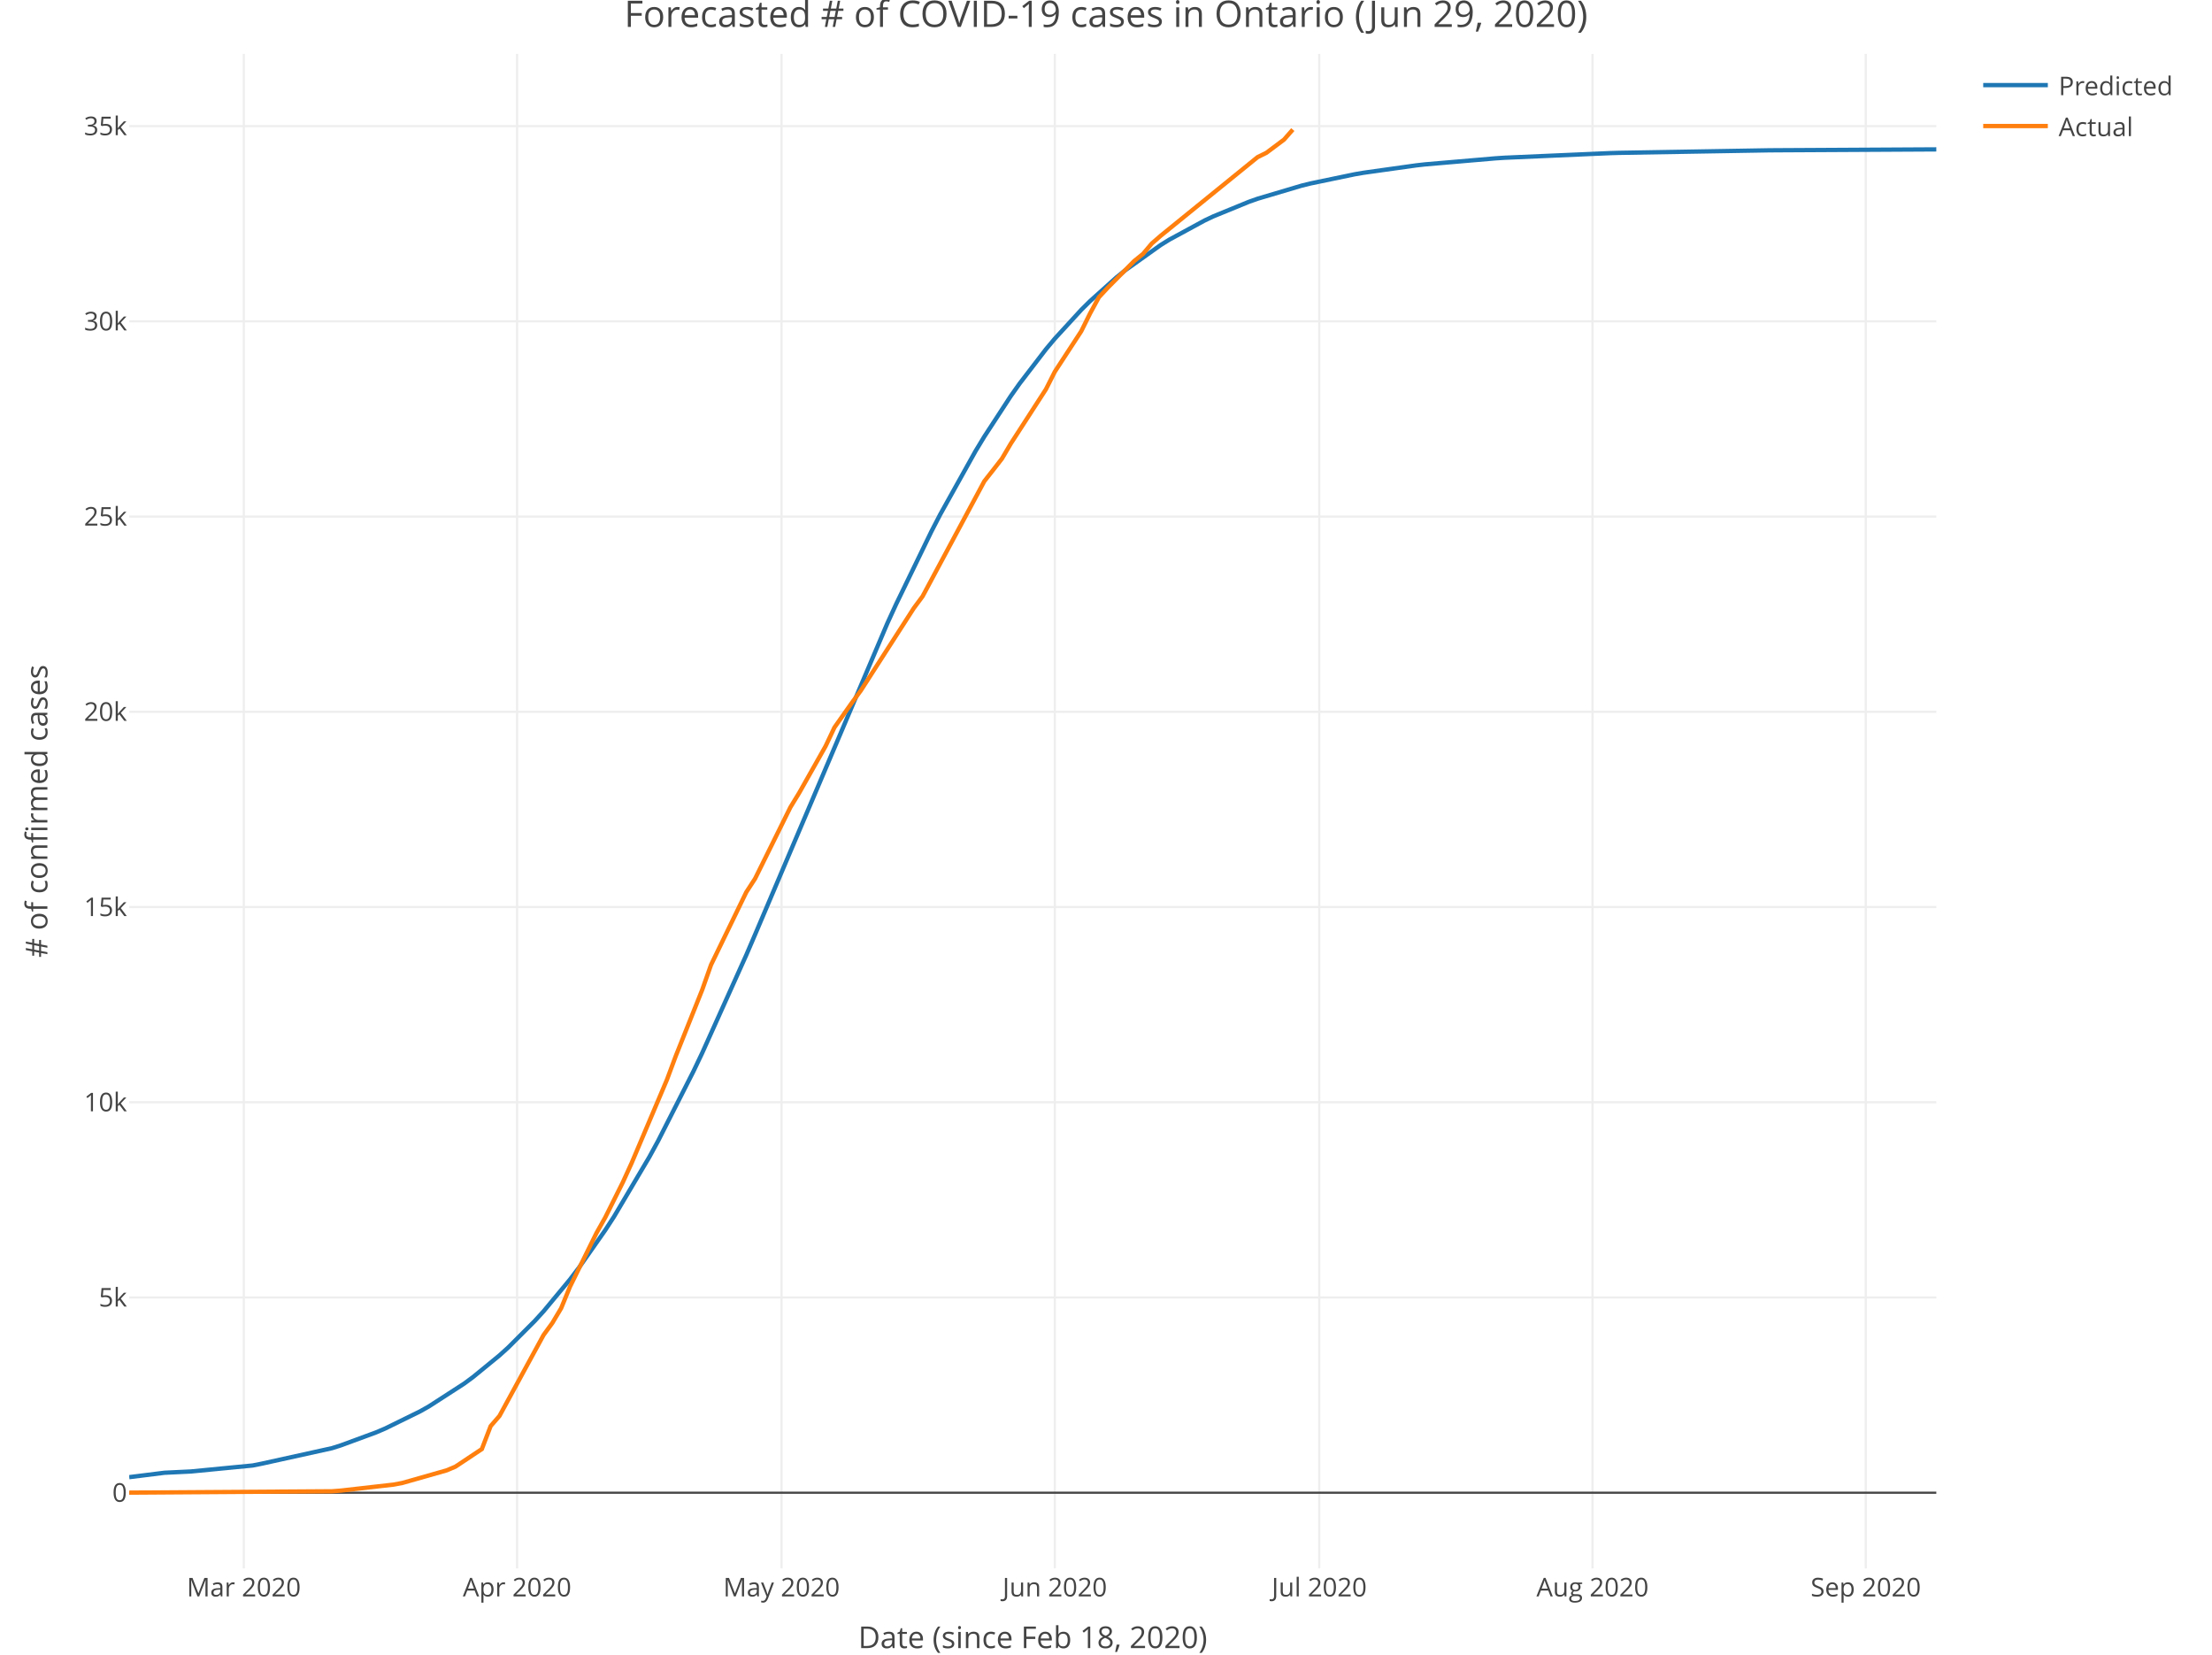
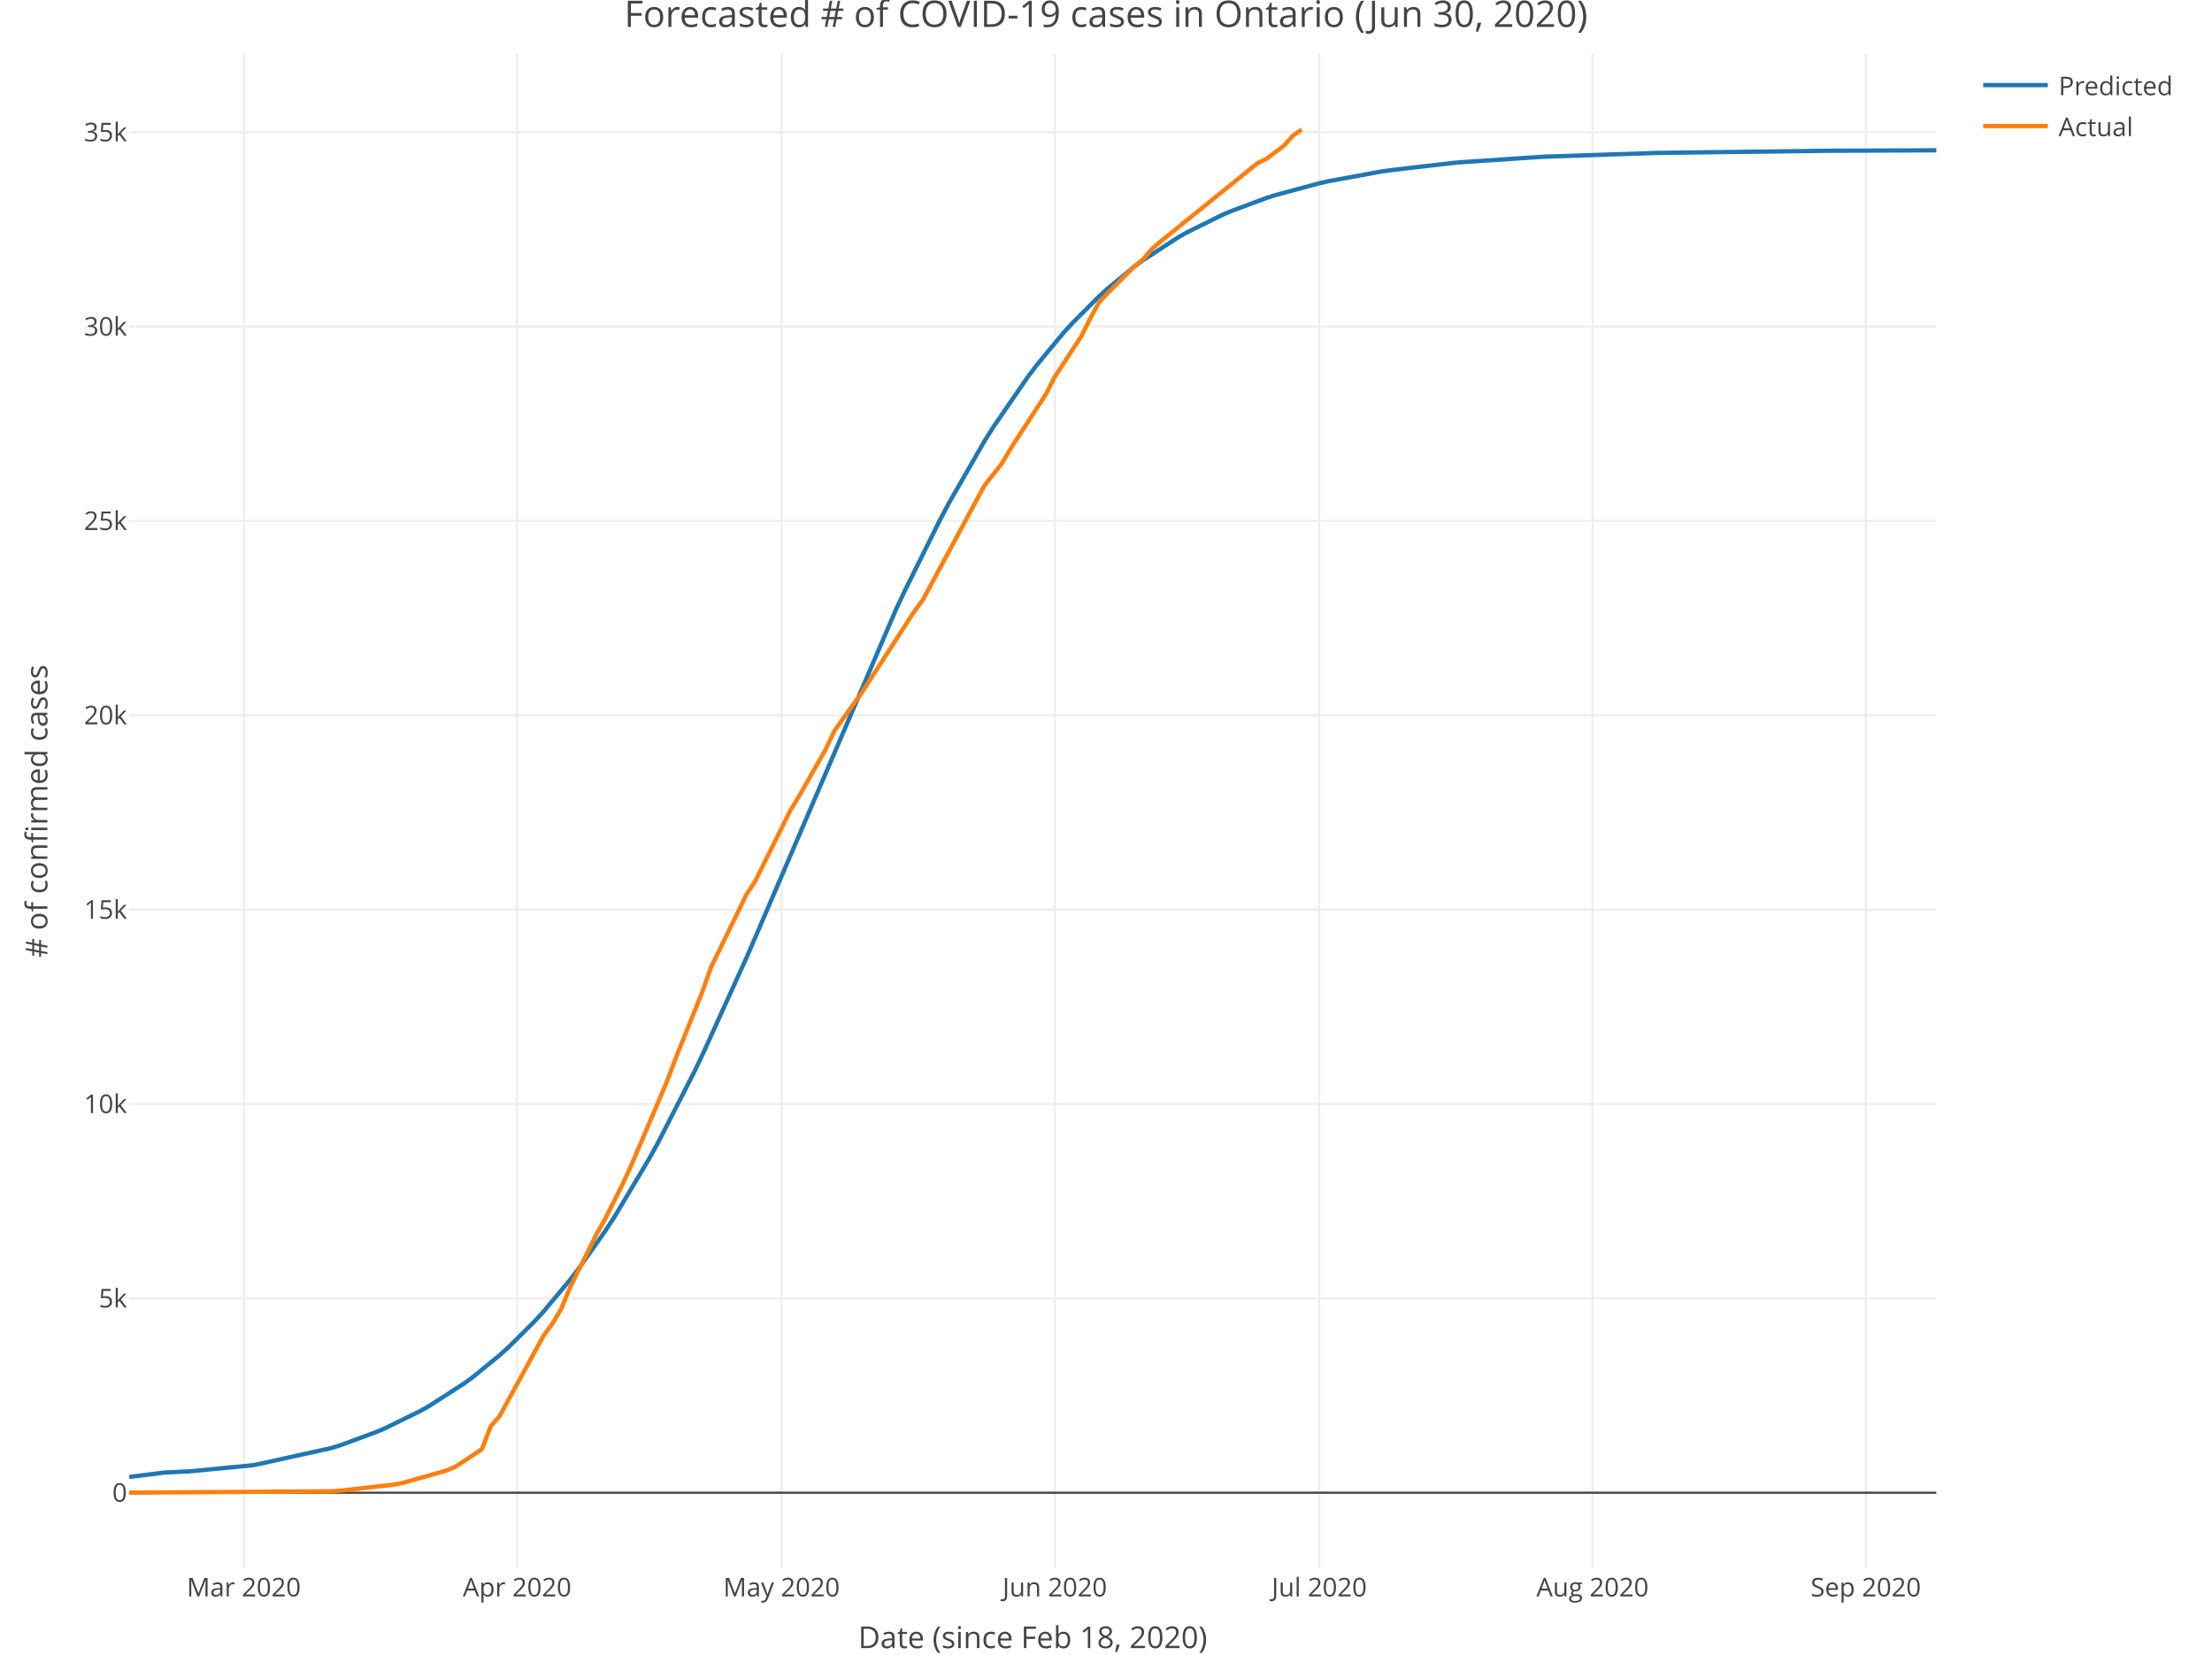
<svg xmlns="http://www.w3.org/2000/svg" class="main-svg" width="1027" height="768" style="" viewBox="0 0 1027 768">
  <rect x="0" y="0" width="1027" height="768" style="fill: rgb(255, 255, 255); fill-opacity: 1;" />
-   <defs id="defs-5abb16">
+   <defs id="defs-d67b32">
    <g class="clips">
-       <clipPath id="clip5abb16xyplot" class="plotclip">
+       <clipPath id="clipd67b32xyplot" class="plotclip">
        <rect width="839" height="703" />
      </clipPath>
-       <clipPath class="axesclip" id="clip5abb16x">
+       <clipPath class="axesclip" id="clipd67b32x">
        <rect x="60" y="0" width="839" height="768" />
      </clipPath>
-       <clipPath class="axesclip" id="clip5abb16y">
+       <clipPath class="axesclip" id="clipd67b32y">
        <rect x="0" y="25" width="1027" height="703" />
      </clipPath>
-       <clipPath class="axesclip" id="clip5abb16xy">
+       <clipPath class="axesclip" id="clipd67b32xy">
        <rect x="60" y="25" width="839" height="703" />
      </clipPath>
    </g>
    <g class="gradients" />
  </defs>
  <g class="bglayer" />
  <g class="layer-below">
    <g class="imagelayer" />
    <g class="shapelayer" />
  </g>
  <g class="cartesianlayer">
    <g class="subplot xy">
      <g class="layer-subplot">
        <g class="shapelayer" />
        <g class="imagelayer" />
      </g>
      <g class="gridlayer">
        <g class="x">
          <path class="xgrid crisp" transform="translate(113.2,0)" d="M0,25v703" style="stroke: rgb(238, 238, 238); stroke-opacity: 1; stroke-width: 1px;" />
          <path class="xgrid crisp" transform="translate(240.08,0)" d="M0,25v703" style="stroke: rgb(238, 238, 238); stroke-opacity: 1; stroke-width: 1px;" />
          <path class="xgrid crisp" transform="translate(362.86,0)" d="M0,25v703" style="stroke: rgb(238, 238, 238); stroke-opacity: 1; stroke-width: 1px;" />
          <path class="xgrid crisp" transform="translate(489.73,0)" d="M0,25v703" style="stroke: rgb(238, 238, 238); stroke-opacity: 1; stroke-width: 1px;" />
          <path class="xgrid crisp" transform="translate(612.51,0)" d="M0,25v703" style="stroke: rgb(238, 238, 238); stroke-opacity: 1; stroke-width: 1px;" />
          <path class="xgrid crisp" transform="translate(739.39,0)" d="M0,25v703" style="stroke: rgb(238, 238, 238); stroke-opacity: 1; stroke-width: 1px;" />
          <path class="xgrid crisp" transform="translate(866.26,0)" d="M0,25v703" style="stroke: rgb(238, 238, 238); stroke-opacity: 1; stroke-width: 1px;" />
        </g>
        <g class="y">
-           <path class="ygrid crisp" transform="translate(0,602.25)" d="M60,0h839" style="stroke: rgb(238, 238, 238); stroke-opacity: 1; stroke-width: 1px;" />
-           <path class="ygrid crisp" transform="translate(0,511.63)" d="M60,0h839" style="stroke: rgb(238, 238, 238); stroke-opacity: 1; stroke-width: 1px;" />
-           <path class="ygrid crisp" transform="translate(0,421.01)" d="M60,0h839" style="stroke: rgb(238, 238, 238); stroke-opacity: 1; stroke-width: 1px;" />
-           <path class="ygrid crisp" transform="translate(0,330.39)" d="M60,0h839" style="stroke: rgb(238, 238, 238); stroke-opacity: 1; stroke-width: 1px;" />
-           <path class="ygrid crisp" transform="translate(0,239.77)" d="M60,0h839" style="stroke: rgb(238, 238, 238); stroke-opacity: 1; stroke-width: 1px;" />
-           <path class="ygrid crisp" transform="translate(0,149.16)" d="M60,0h839" style="stroke: rgb(238, 238, 238); stroke-opacity: 1; stroke-width: 1px;" />
-           <path class="ygrid crisp" transform="translate(0,58.54)" d="M60,0h839" style="stroke: rgb(238, 238, 238); stroke-opacity: 1; stroke-width: 1px;" />
+           <path class="ygrid crisp" transform="translate(0,602.66)" d="M60,0h839" style="stroke: rgb(238, 238, 238); stroke-opacity: 1; stroke-width: 1px;" />
+           <path class="ygrid crisp" transform="translate(0,512.44)" d="M60,0h839" style="stroke: rgb(238, 238, 238); stroke-opacity: 1; stroke-width: 1px;" />
+           <path class="ygrid crisp" transform="translate(0,422.23)" d="M60,0h839" style="stroke: rgb(238, 238, 238); stroke-opacity: 1; stroke-width: 1px;" />
+           <path class="ygrid crisp" transform="translate(0,332.02)" d="M60,0h839" style="stroke: rgb(238, 238, 238); stroke-opacity: 1; stroke-width: 1px;" />
+           <path class="ygrid crisp" transform="translate(0,241.8)" d="M60,0h839" style="stroke: rgb(238, 238, 238); stroke-opacity: 1; stroke-width: 1px;" />
+           <path class="ygrid crisp" transform="translate(0,151.59)" d="M60,0h839" style="stroke: rgb(238, 238, 238); stroke-opacity: 1; stroke-width: 1px;" />
+           <path class="ygrid crisp" transform="translate(0,61.38)" d="M60,0h839" style="stroke: rgb(238, 238, 238); stroke-opacity: 1; stroke-width: 1px;" />
        </g>
      </g>
      <g class="zerolinelayer">
        <path class="yzl zl crisp" transform="translate(0,692.87)" d="M60,0h839" style="stroke: rgb(68, 68, 68); stroke-opacity: 1; stroke-width: 1px;" />
      </g>
      <path class="xlines-below" />
      <path class="ylines-below" />
      <g class="overlines-below" />
      <g class="xaxislayer-below" />
      <g class="yaxislayer-below" />
      <g class="overaxes-below" />
-       <g class="plot" transform="translate(60, 25)" clip-path="url('#clip5abb16xyplot')">
+       <g class="plot" transform="translate(60, 25)" clip-path="url('#clipd67b32xyplot')">
        <g class="scatterlayer mlayer">
-           <g class="trace scatter tracec9a5f6" style="stroke-miterlimit: 2; opacity: 1;">
+           <g class="trace scatter trace0bfe62" style="stroke-miterlimit: 2; opacity: 1;">
            <g class="fills" />
            <g class="errorbars" />
            <g class="lines">
-               <path class="js-line" d="M0,660.65L16.37,658.6L28.65,658.01L57.3,655.23L61.39,654.42L94.13,647.2L98.22,645.9L114.6,639.87L118.69,638.13L135.06,630.1L139.15,627.79L155.52,617.21L159.61,614.19L171.89,604.14L175.99,600.43L188.26,588.16L192.36,583.67L204.63,568.89L208.73,563.51L221,546L225.1,539.69L241.47,512.05L245.56,504.55L261.93,472.33L266.02,463.75L286.49,418.28L290.58,408.77L351.97,264.35L356.06,255.43L372.43,221.69L376.53,213.78L392.9,184.43L396.99,177.68L409.27,158.87L413.36,153.08L425.64,137.08L429.73,132.2L442.01,118.82L446.1,114.77L458.38,103.74L462.47,100.43L478.84,88.76L482.94,86.22L499.31,77.33L503.4,75.4L519.77,68.7L523.86,67.25L544.33,61.17L548.42,60.16L568.88,55.91L572.98,55.2L597.53,51.76L601.62,51.3L634.37,48.49L638.46,48.22L687.57,46.07L691.66,45.95L761.24,44.77L765.33,44.74L839,44.34" style="vector-effect: non-scaling-stroke; fill: none; stroke: rgb(31, 119, 180); stroke-opacity: 1; stroke-width: 2px; opacity: 1;" />
+               <path class="js-line" d="M0,660.55L16.37,658.5L28.65,657.9L57.3,655.11L61.39,654.3L94.13,647.06L98.22,645.76L114.6,639.72L118.69,637.99L135.06,629.97L139.15,627.67L155.52,617.13L159.61,614.12L171.89,604.12L175.99,600.43L188.26,588.24L192.36,583.77L204.63,569.1L208.73,563.76L221,546.39L225.1,540.13L241.47,512.72L245.56,505.29L261.93,473.34L266.02,464.84L286.49,419.75L290.58,410.31L356.06,257.76L360.16,249.04L376.53,216.11L380.62,208.41L396.99,179.92L401.08,173.38L417.45,149.58L421.55,144.21L433.82,129.43L437.92,124.93L450.2,112.64L454.29,108.92L466.57,98.83L470.66,95.8L487.03,85.16L491.12,82.84L507.49,74.75L511.59,72.99L527.96,66.9L532.05,65.59L552.51,60.07L556.6,59.14L581.16,54.64L585.25,54.04L613.9,50.7L618,50.33L654.83,47.85L658.92,47.66L708.03,46.02L712.13,45.94L785.8,45.01L789.89,44.98L839,44.76" style="vector-effect: non-scaling-stroke; fill: none; stroke: rgb(31, 119, 180); stroke-opacity: 1; stroke-width: 2px; opacity: 1;" />
            </g>
            <g class="points" />
            <g class="text" />
          </g>
-           <g class="trace scatter trace40a120" style="stroke-miterlimit: 2; opacity: 1;">
+           <g class="trace scatter trace99ec86" style="stroke-miterlimit: 2; opacity: 1;">
            <g class="fills" />
            <g class="errorbars" />
            <g class="lines">
-               <path class="js-line" d="M0,667.83L94.13,667.2L98.22,666.89L122.78,664.1L126.87,663.32L147.34,657.5L151.43,655.78L159.61,650.34L163.71,647.62L167.8,636.95L171.89,632.24L192.36,594.68L196.45,589.08L200.54,582.22L204.63,572.25L216.91,547.38L221,540.11L229.19,523.73L233.28,514.78L249.65,476.16L253.75,465.17L266.02,434.45L270.12,422.85L286.49,389.11L290.58,382.82L306.95,349.74L311.04,343.04L323.32,321.32L327.41,312.68L335.6,301.08L339.69,295.5L364.25,257.31L368.34,251.8L396.99,198.39L401.08,193.19L405.18,187.9L409.27,180.96L425.64,155.64L429.73,147.55L442.01,128.74L446.1,120.49L450.2,112.97L454.29,108.57L466.57,96.17L470.66,92.87L474.75,88.05L478.84,84.48L523.86,47.95L527.96,45.93L536.14,39.81L540.23,35.15" style="vector-effect: non-scaling-stroke; fill: none; stroke: rgb(255, 127, 14); stroke-opacity: 1; stroke-width: 2px; opacity: 1;" />
+               <path class="js-line" d="M0,667.83L94.13,667.2L98.22,666.89L122.78,664.12L126.87,663.34L147.34,657.55L151.43,655.83L159.61,650.42L163.71,647.71L167.8,637.09L171.89,632.4L192.36,595.01L196.45,589.44L200.54,582.6L204.63,572.68L216.91,547.92L221,540.69L229.19,524.38L233.28,515.46L249.65,477.01L253.75,466.08L266.02,435.5L270.12,423.95L286.49,390.35L290.58,384.09L306.95,351.17L311.04,344.49L323.32,322.88L327.41,314.27L335.6,302.72L339.69,297.16L364.25,259.15L368.34,253.66L396.99,200.49L401.08,195.31L405.18,190.05L409.27,183.14L425.64,157.93L429.73,149.88L442.01,131.15L446.1,122.95L450.2,115.46L454.29,111.07L466.57,98.73L470.66,95.45L474.75,90.65L478.84,87.09L523.86,50.72L527.96,48.72L536.14,42.62L540.23,37.98L544.33,35.15" style="vector-effect: non-scaling-stroke; fill: none; stroke: rgb(255, 127, 14); stroke-opacity: 1; stroke-width: 2px; opacity: 1;" />
            </g>
            <g class="points" />
            <g class="text" />
          </g>
        </g>
      </g>
      <g class="overplot" />
      <path class="xlines-above crisp" style="fill: none;" d="M0,0" />
      <path class="ylines-above crisp" style="fill: none;" d="M0,0" />
      <g class="overlines-above" />
      <g class="xaxislayer-above">
        <g class="xtick">
          <text text-anchor="middle" x="0" y="741" transform="translate(113.2,0)" style="font-family: 'Open Sans', verdana, arial, sans-serif; font-size: 12px; fill: rgb(68, 68, 68); fill-opacity: 1; white-space: pre;">Mar 2020</text>
        </g>
        <g class="xtick">
          <text text-anchor="middle" x="0" y="741" transform="translate(240.08,0)" style="font-family: 'Open Sans', verdana, arial, sans-serif; font-size: 12px; fill: rgb(68, 68, 68); fill-opacity: 1; white-space: pre;">Apr 2020</text>
        </g>
        <g class="xtick">
          <text text-anchor="middle" x="0" y="741" transform="translate(362.86,0)" style="font-family: 'Open Sans', verdana, arial, sans-serif; font-size: 12px; fill: rgb(68, 68, 68); fill-opacity: 1; white-space: pre;">May 2020</text>
        </g>
        <g class="xtick">
          <text text-anchor="middle" x="0" y="741" transform="translate(489.73,0)" style="font-family: 'Open Sans', verdana, arial, sans-serif; font-size: 12px; fill: rgb(68, 68, 68); fill-opacity: 1; white-space: pre;">Jun 2020</text>
        </g>
        <g class="xtick">
          <text text-anchor="middle" x="0" y="741" transform="translate(612.51,0)" style="font-family: 'Open Sans', verdana, arial, sans-serif; font-size: 12px; fill: rgb(68, 68, 68); fill-opacity: 1; white-space: pre;">Jul 2020</text>
        </g>
        <g class="xtick">
          <text text-anchor="middle" x="0" y="741" transform="translate(739.39,0)" style="font-family: 'Open Sans', verdana, arial, sans-serif; font-size: 12px; fill: rgb(68, 68, 68); fill-opacity: 1; white-space: pre;">Aug 2020</text>
        </g>
        <g class="xtick">
          <text text-anchor="middle" x="0" y="741" transform="translate(866.26,0)" style="font-family: 'Open Sans', verdana, arial, sans-serif; font-size: 12px; fill: rgb(68, 68, 68); fill-opacity: 1; white-space: pre;">Sep 2020</text>
        </g>
      </g>
      <g class="yaxislayer-above">
        <g class="ytick">
          <text text-anchor="end" x="59" y="4.2" transform="translate(0,692.87)" style="font-family: 'Open Sans', verdana, arial, sans-serif; font-size: 12px; fill: rgb(68, 68, 68); fill-opacity: 1; white-space: pre;">0</text>
        </g>
        <g class="ytick">
-           <text text-anchor="end" x="59" y="4.2" transform="translate(0,602.25)" style="font-family: 'Open Sans', verdana, arial, sans-serif; font-size: 12px; fill: rgb(68, 68, 68); fill-opacity: 1; white-space: pre;">5k</text>
-         </g>
-         <g class="ytick">
-           <text text-anchor="end" x="59" y="4.2" transform="translate(0,511.63)" style="font-family: 'Open Sans', verdana, arial, sans-serif; font-size: 12px; fill: rgb(68, 68, 68); fill-opacity: 1; white-space: pre;">10k</text>
-         </g>
-         <g class="ytick">
-           <text text-anchor="end" x="59" y="4.2" transform="translate(0,421.01)" style="font-family: 'Open Sans', verdana, arial, sans-serif; font-size: 12px; fill: rgb(68, 68, 68); fill-opacity: 1; white-space: pre;">15k</text>
-         </g>
-         <g class="ytick">
-           <text text-anchor="end" x="59" y="4.2" transform="translate(0,330.39)" style="font-family: 'Open Sans', verdana, arial, sans-serif; font-size: 12px; fill: rgb(68, 68, 68); fill-opacity: 1; white-space: pre;">20k</text>
-         </g>
-         <g class="ytick">
-           <text text-anchor="end" x="59" y="4.2" transform="translate(0,239.77)" style="font-family: 'Open Sans', verdana, arial, sans-serif; font-size: 12px; fill: rgb(68, 68, 68); fill-opacity: 1; white-space: pre;">25k</text>
-         </g>
-         <g class="ytick">
-           <text text-anchor="end" x="59" y="4.2" transform="translate(0,149.16)" style="font-family: 'Open Sans', verdana, arial, sans-serif; font-size: 12px; fill: rgb(68, 68, 68); fill-opacity: 1; white-space: pre;">30k</text>
-         </g>
-         <g class="ytick">
-           <text text-anchor="end" x="59" y="4.2" transform="translate(0,58.54)" style="font-family: 'Open Sans', verdana, arial, sans-serif; font-size: 12px; fill: rgb(68, 68, 68); fill-opacity: 1; white-space: pre;">35k</text>
+           <text text-anchor="end" x="59" y="4.2" transform="translate(0,602.66)" style="font-family: 'Open Sans', verdana, arial, sans-serif; font-size: 12px; fill: rgb(68, 68, 68); fill-opacity: 1; white-space: pre;">5k</text>
+         </g>
+         <g class="ytick">
+           <text text-anchor="end" x="59" y="4.2" transform="translate(0,512.44)" style="font-family: 'Open Sans', verdana, arial, sans-serif; font-size: 12px; fill: rgb(68, 68, 68); fill-opacity: 1; white-space: pre;">10k</text>
+         </g>
+         <g class="ytick">
+           <text text-anchor="end" x="59" y="4.2" transform="translate(0,422.23)" style="font-family: 'Open Sans', verdana, arial, sans-serif; font-size: 12px; fill: rgb(68, 68, 68); fill-opacity: 1; white-space: pre;">15k</text>
+         </g>
+         <g class="ytick">
+           <text text-anchor="end" x="59" y="4.2" transform="translate(0,332.02)" style="font-family: 'Open Sans', verdana, arial, sans-serif; font-size: 12px; fill: rgb(68, 68, 68); fill-opacity: 1; white-space: pre;">20k</text>
+         </g>
+         <g class="ytick">
+           <text text-anchor="end" x="59" y="4.2" transform="translate(0,241.8)" style="font-family: 'Open Sans', verdana, arial, sans-serif; font-size: 12px; fill: rgb(68, 68, 68); fill-opacity: 1; white-space: pre;">25k</text>
+         </g>
+         <g class="ytick">
+           <text text-anchor="end" x="59" y="4.2" transform="translate(0,151.59)" style="font-family: 'Open Sans', verdana, arial, sans-serif; font-size: 12px; fill: rgb(68, 68, 68); fill-opacity: 1; white-space: pre;">30k</text>
+         </g>
+         <g class="ytick">
+           <text text-anchor="end" x="59" y="4.2" transform="translate(0,61.38)" style="font-family: 'Open Sans', verdana, arial, sans-serif; font-size: 12px; fill: rgb(68, 68, 68); fill-opacity: 1; white-space: pre;">35k</text>
        </g>
      </g>
      <g class="overaxes-above" />
    </g>
  </g>
  <g class="polarlayer" />
  <g class="ternarylayer" />
  <g class="geolayer" />
  <g class="funnelarealayer" />
  <g class="pielayer" />
  <g class="treemaplayer" />
  <g class="sunburstlayer" />
  <g class="glimages" />
-   <defs id="topdefs-5abb16">
+   <defs id="topdefs-d67b32">
    <g class="clips" />
-     <clipPath id="legend5abb16">
+     <clipPath id="legendd67b32">
      <rect width="101" height="48" x="0" y="0" />
    </clipPath>
  </defs>
  <g class="layer-above">
    <g class="imagelayer" />
    <g class="shapelayer" />
  </g>
  <g class="infolayer">
    <g class="legend" pointer-events="all" transform="translate(915.78, 25)">
      <rect class="bg" shape-rendering="crispEdges" style="stroke: rgb(68, 68, 68); stroke-opacity: 1; fill: rgb(255, 255, 255); fill-opacity: 1; stroke-width: 0px;" width="101" height="48" x="0" y="0" />
-       <g class="scrollbox" transform="translate(0, 0)" clip-path="url('#legend5abb16')">
+       <g class="scrollbox" transform="translate(0, 0)" clip-path="url('#legendd67b32')">
        <g class="groups">
          <g class="traces" style="opacity: 1;" transform="translate(0, 14.5)">
            <text class="legendtext user-select-none" text-anchor="start" x="40" y="4.68" style="font-family: 'Open Sans', verdana, arial, sans-serif; font-size: 12px; fill: rgb(68, 68, 68); fill-opacity: 1; white-space: pre;">Predicted</text>
            <g class="layers" style="opacity: 1;">
              <g class="legendfill" />
              <g class="legendlines">
                <path class="js-line" d="M5,0h30" style="fill: none; stroke: rgb(31, 119, 180); stroke-opacity: 1; stroke-width: 2px;" />
              </g>
              <g class="legendsymbols">
                <g class="legendpoints" />
              </g>
            </g>
            <rect class="legendtoggle" pointer-events="all" x="0" y="-9.5" width="95.891" height="19" style="cursor: pointer; fill: rgb(0, 0, 0); fill-opacity: 0;" />
          </g>
          <g class="traces" style="opacity: 1;" transform="translate(0, 33.5)">
            <text class="legendtext user-select-none" text-anchor="start" x="40" y="4.68" style="font-family: 'Open Sans', verdana, arial, sans-serif; font-size: 12px; fill: rgb(68, 68, 68); fill-opacity: 1; white-space: pre;">Actual</text>
            <g class="layers" style="opacity: 1;">
              <g class="legendfill" />
              <g class="legendlines">
                <path class="js-line" d="M5,0h30" style="fill: none; stroke: rgb(255, 127, 14); stroke-opacity: 1; stroke-width: 2px;" />
              </g>
              <g class="legendsymbols">
                <g class="legendpoints" />
              </g>
            </g>
            <rect class="legendtoggle" pointer-events="all" x="0" y="-9.5" width="95.891" height="19" style="cursor: pointer; fill: rgb(0, 0, 0); fill-opacity: 0;" />
          </g>
        </g>
      </g>
      <rect class="scrollbar" rx="20" ry="3" width="0" height="0" style="fill: rgb(128, 139, 164); fill-opacity: 1;" x="0" y="0" />
    </g>
    <g class="g-gtitle">
-       <text class="gtitle" x="513.5" y="12.5" text-anchor="middle" dy="0em" style="font-family: 'Open Sans', verdana, arial, sans-serif; font-size: 17px; fill: rgb(68, 68, 68); opacity: 1; font-weight: normal; white-space: pre;">Forecasted # of COVID-19 cases in Ontario (Jun 29, 2020)</text>
+       <text class="gtitle" x="513.5" y="12.5" text-anchor="middle" dy="0em" style="font-family: 'Open Sans', verdana, arial, sans-serif; font-size: 17px; fill: rgb(68, 68, 68); opacity: 1; font-weight: normal; white-space: pre;">Forecasted # of COVID-19 cases in Ontario (Jun 30, 2020)</text>
    </g>
    <g class="g-xtitle" transform="translate(0,-15)">
      <text class="xtitle" x="479.5" y="780" text-anchor="middle" style="font-family: 'Open Sans', verdana, arial, sans-serif; font-size: 14px; fill: rgb(68, 68, 68); opacity: 1; font-weight: normal; white-space: pre;">Date (since Feb 18, 2020)</text>
    </g>
    <g class="g-ytitle">
      <text class="ytitle" transform="rotate(-90,22,376.5)" x="22" y="376.5" text-anchor="middle" style="font-family: 'Open Sans', verdana, arial, sans-serif; font-size: 14px; fill: rgb(68, 68, 68); opacity: 1; font-weight: normal; white-space: pre;"># of confirmed cases</text>
    </g>
  </g>
</svg>
